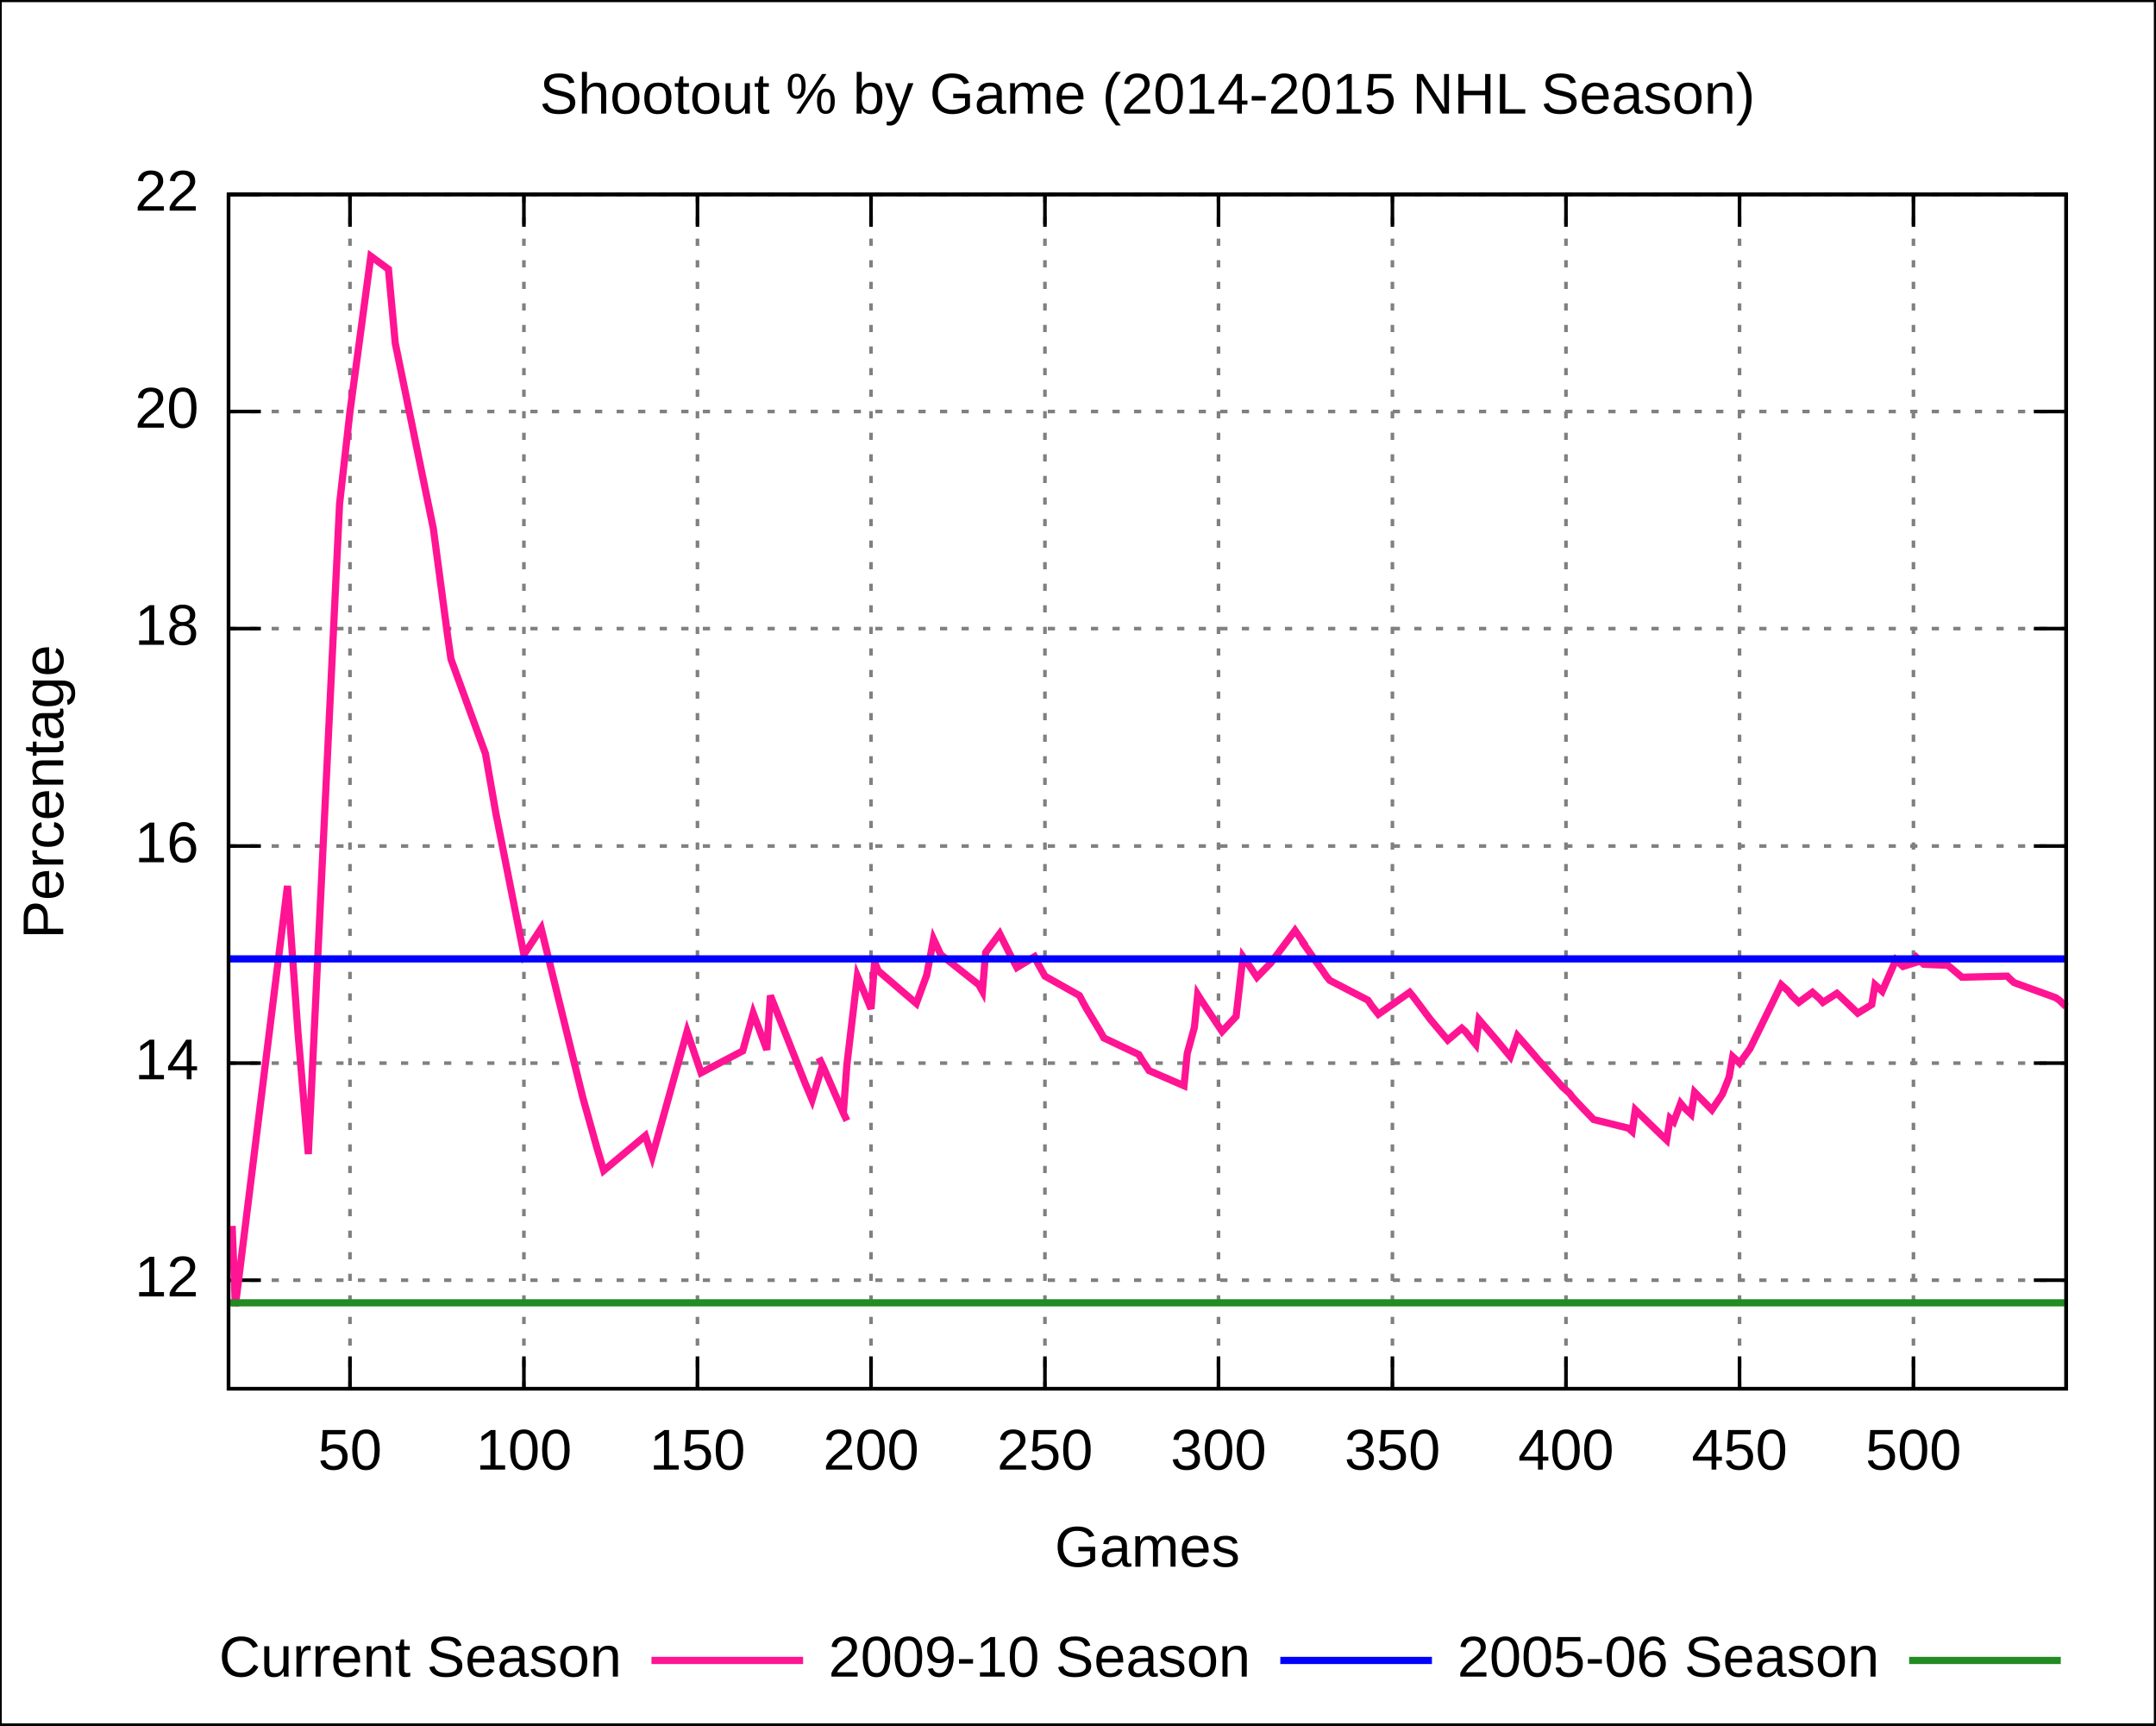
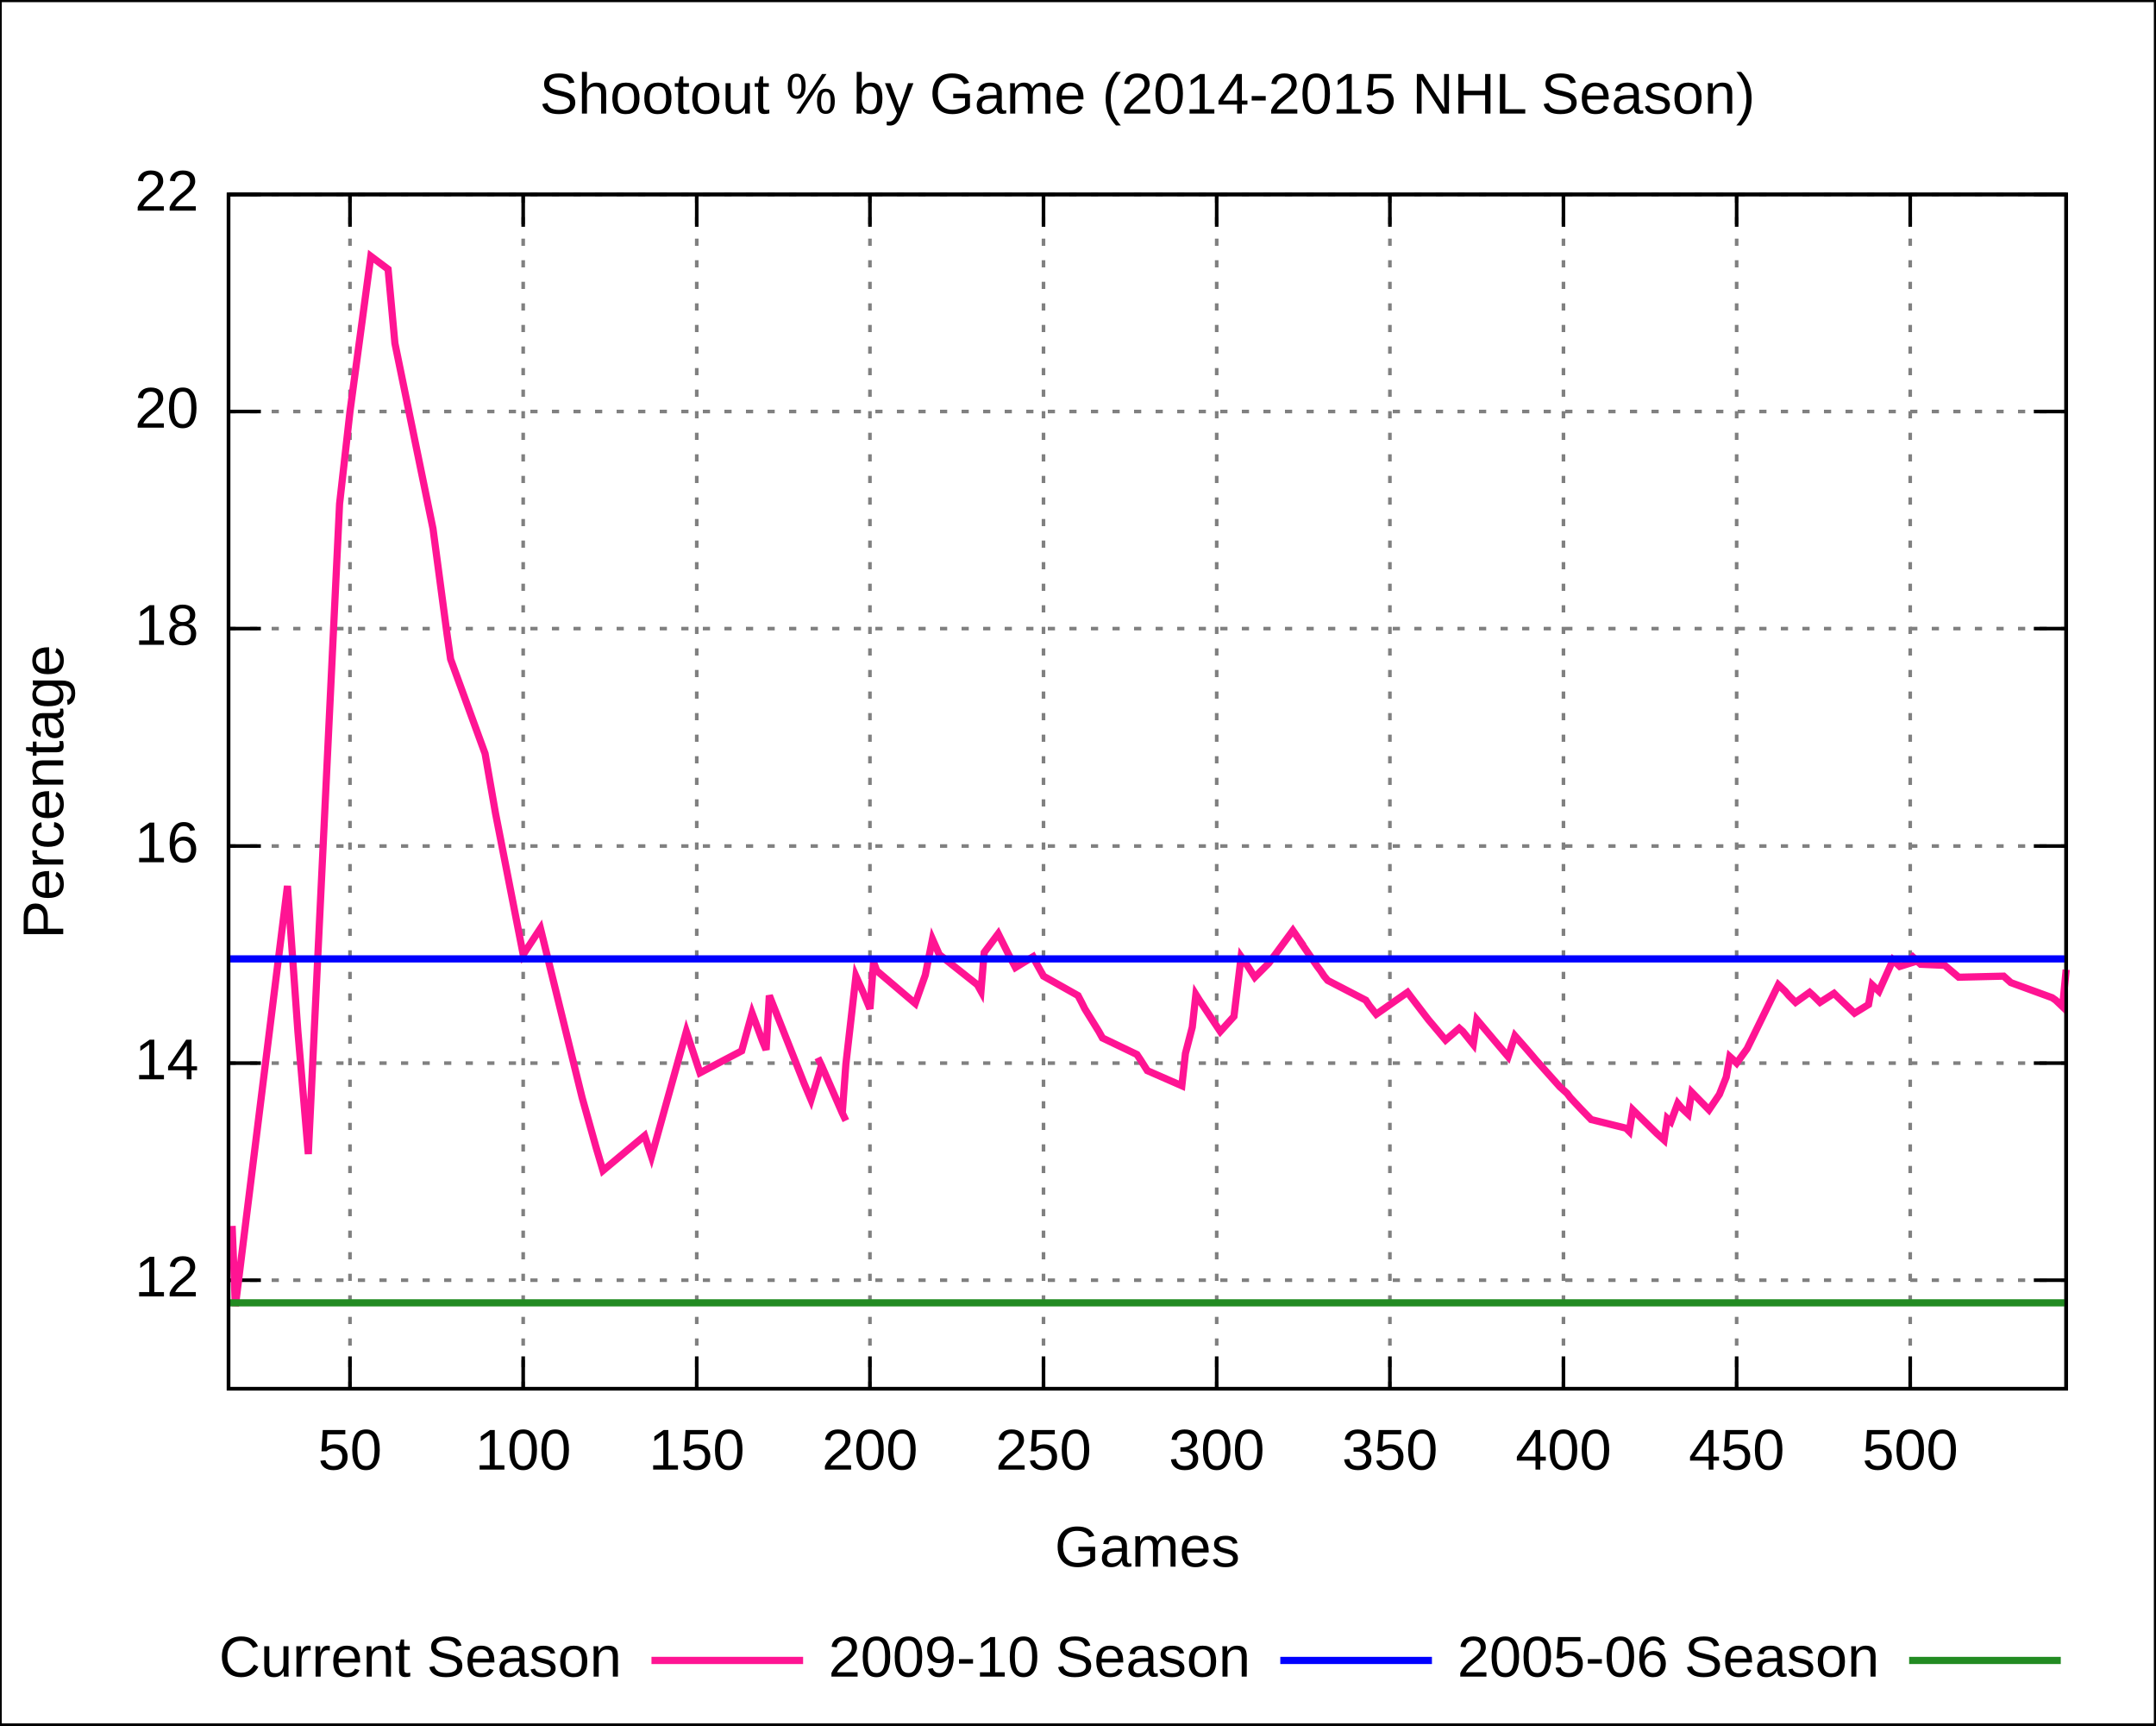
<svg xmlns="http://www.w3.org/2000/svg" xmlns:xlink="http://www.w3.org/1999/xlink" width="600" height="480" viewBox="0 0 600 480">
  <g id="gnuplot_canvas">
    <rect x="0" y="0" width="600" height="480" fill="none" />
    <defs>
      <circle id="gpDot" r="0.5" stroke-width="0.5" />
      <path id="gpPt0" stroke-width="0.222" stroke="currentColor" d="M-1,0 h2 M0,-1 v2" />
      <path id="gpPt1" stroke-width="0.222" stroke="currentColor" d="M-1,-1 L1,1 M1,-1 L-1,1" />
      <path id="gpPt2" stroke-width="0.222" stroke="currentColor" d="M-1,0 L1,0 M0,-1 L0,1 M-1,-1 L1,1 M-1,1 L1,-1" />
      <rect id="gpPt3" stroke-width="0.222" stroke="currentColor" x="-1" y="-1" width="2" height="2" />
      <rect id="gpPt4" stroke-width="0.222" stroke="currentColor" fill="currentColor" x="-1" y="-1" width="2" height="2" />
      <circle id="gpPt5" stroke-width="0.222" stroke="currentColor" cx="0" cy="0" r="1" />
      <use xlink:href="#gpPt5" id="gpPt6" fill="currentColor" stroke="none" />
      <path id="gpPt7" stroke-width="0.222" stroke="currentColor" d="M0,-1.33 L-1.33,0.67 L1.33,0.67 z" />
      <use xlink:href="#gpPt7" id="gpPt8" fill="currentColor" stroke="none" />
      <use xlink:href="#gpPt7" id="gpPt9" stroke="currentColor" transform="rotate(180)" />
      <use xlink:href="#gpPt9" id="gpPt10" fill="currentColor" stroke="none" />
      <use xlink:href="#gpPt3" id="gpPt11" stroke="currentColor" transform="rotate(45)" />
      <use xlink:href="#gpPt11" id="gpPt12" fill="currentColor" stroke="none" />
    </defs>
    <g style="fill:none; color:white; stroke:currentColor; stroke-width:1.00; stroke-linecap:butt; stroke-linejoin:miter">
</g>
    <g style="fill:none; color:black; stroke:currentColor; stroke-width:1.00; stroke-linecap:butt; stroke-linejoin:miter">
      <g style="stroke:none; shape-rendering:crispEdges">
        <polygon fill="rgb(255, 255, 255)" points="0.0,480.0 599.9,480.0 599.9,0.1 0.0,0.1 " />
      </g>
      <path stroke="black" d="M0.0,480.0 L0.0,0.1 L599.9,0.1 L599.9,480.0 L0.0,480.0  " />
    </g>
    <g style="fill:none; color:gray; stroke:currentColor; stroke-width:1.00; stroke-linecap:butt; stroke-linejoin:miter">
      <path stroke="gray" stroke-dasharray=" 2,4" class="gridline" d="M63.6,356.2 L575.0,356.2  " />
    </g>
    <g style="fill:none; color:black; stroke:currentColor; stroke-width:1.00; stroke-linecap:butt; stroke-linejoin:miter">
      <path stroke="black" d="M63.6,356.2 L72.6,356.2 M575.0,356.2 L566.0,356.2  " />
      <g transform="translate(55.3,360.7)" style="stroke:none; fill:black; font-family:Arial; font-size:12.00pt; text-anchor:end">
        <text> 12</text>
      </g>
    </g>
    <g style="fill:none; color:gray; stroke:currentColor; stroke-width:1.00; stroke-linecap:butt; stroke-linejoin:miter">
      <path stroke="gray" stroke-dasharray=" 2,4" class="gridline" d="M63.6,295.8 L575.0,295.8  " />
    </g>
    <g style="fill:none; color:black; stroke:currentColor; stroke-width:1.00; stroke-linecap:butt; stroke-linejoin:miter">
      <path stroke="black" d="M63.6,295.8 L72.6,295.8 M575.0,295.8 L566.0,295.8  " />
      <g transform="translate(55.3,300.3)" style="stroke:none; fill:black; font-family:Arial; font-size:12.00pt; text-anchor:end">
        <text> 14</text>
      </g>
    </g>
    <g style="fill:none; color:gray; stroke:currentColor; stroke-width:1.00; stroke-linecap:butt; stroke-linejoin:miter">
      <path stroke="gray" stroke-dasharray=" 2,4" class="gridline" d="M63.6,235.4 L575.0,235.4  " />
    </g>
    <g style="fill:none; color:black; stroke:currentColor; stroke-width:1.00; stroke-linecap:butt; stroke-linejoin:miter">
      <path stroke="black" d="M63.6,235.4 L72.6,235.4 M575.0,235.4 L566.0,235.4  " />
      <g transform="translate(55.3,239.9)" style="stroke:none; fill:black; font-family:Arial; font-size:12.00pt; text-anchor:end">
        <text> 16</text>
      </g>
    </g>
    <g style="fill:none; color:gray; stroke:currentColor; stroke-width:1.00; stroke-linecap:butt; stroke-linejoin:miter">
      <path stroke="gray" stroke-dasharray=" 2,4" class="gridline" d="M63.6,174.9 L575.0,174.9  " />
    </g>
    <g style="fill:none; color:black; stroke:currentColor; stroke-width:1.00; stroke-linecap:butt; stroke-linejoin:miter">
      <path stroke="black" d="M63.6,174.9 L72.6,174.9 M575.0,174.9 L566.0,174.9  " />
      <g transform="translate(55.3,179.4)" style="stroke:none; fill:black; font-family:Arial; font-size:12.00pt; text-anchor:end">
        <text> 18</text>
      </g>
    </g>
    <g style="fill:none; color:gray; stroke:currentColor; stroke-width:1.00; stroke-linecap:butt; stroke-linejoin:miter">
      <path stroke="gray" stroke-dasharray=" 2,4" class="gridline" d="M63.6,114.5 L575.0,114.5  " />
    </g>
    <g style="fill:none; color:black; stroke:currentColor; stroke-width:1.00; stroke-linecap:butt; stroke-linejoin:miter">
      <path stroke="black" d="M63.6,114.5 L72.6,114.5 M575.0,114.5 L566.0,114.5  " />
      <g transform="translate(55.3,119.0)" style="stroke:none; fill:black; font-family:Arial; font-size:12.00pt; text-anchor:end">
        <text> 20</text>
      </g>
    </g>
    <g style="fill:none; color:gray; stroke:currentColor; stroke-width:1.00; stroke-linecap:butt; stroke-linejoin:miter">
      <path stroke="gray" stroke-dasharray=" 2,4" class="gridline" d="M63.6,54.1 L575.0,54.1  " />
    </g>
    <g style="fill:none; color:black; stroke:currentColor; stroke-width:1.00; stroke-linecap:butt; stroke-linejoin:miter">
      <path stroke="black" d="M63.6,54.1 L72.6,54.1 M575.0,54.1 L566.0,54.1  " />
      <g transform="translate(55.3,58.6)" style="stroke:none; fill:black; font-family:Arial; font-size:12.00pt; text-anchor:end">
        <text> 22</text>
      </g>
    </g>
    <g style="fill:none; color:gray; stroke:currentColor; stroke-width:1.00; stroke-linecap:butt; stroke-linejoin:miter">
      <path stroke="gray" stroke-dasharray=" 2,4" class="gridline" d="M97.4,386.4 L97.4,54.1  " />
    </g>
    <g style="fill:none; color:black; stroke:currentColor; stroke-width:1.00; stroke-linecap:butt; stroke-linejoin:miter">
      <path stroke="black" d="M97.4,386.4 L97.4,377.4 M97.4,54.1 L97.4,63.1  " />
      <g transform="translate(97.4,408.9)" style="stroke:none; fill:black; font-family:Arial; font-size:12.00pt; text-anchor:middle">
        <text> 50</text>
      </g>
    </g>
    <g style="fill:none; color:gray; stroke:currentColor; stroke-width:1.00; stroke-linecap:butt; stroke-linejoin:miter">
-       <path stroke="gray" stroke-dasharray=" 2,4" class="gridline" d="M145.8,386.4 L145.8,54.1  " />
-     </g>
-     <g style="fill:none; color:black; stroke:currentColor; stroke-width:1.00; stroke-linecap:butt; stroke-linejoin:miter">
-       <path stroke="black" d="M145.8,386.4 L145.8,377.4 M145.8,54.1 L145.8,63.1  " />
-       <g transform="translate(145.8,408.9)" style="stroke:none; fill:black; font-family:Arial; font-size:12.00pt; text-anchor:middle">
+       <path stroke="gray" stroke-dasharray=" 2,4" class="gridline" d="M145.6,386.4 L145.6,54.1  " />
+     </g>
+     <g style="fill:none; color:black; stroke:currentColor; stroke-width:1.00; stroke-linecap:butt; stroke-linejoin:miter">
+       <path stroke="black" d="M145.6,386.4 L145.6,377.4 M145.6,54.1 L145.6,63.1  " />
+       <g transform="translate(145.6,408.9)" style="stroke:none; fill:black; font-family:Arial; font-size:12.00pt; text-anchor:middle">
        <text> 100</text>
      </g>
    </g>
    <g style="fill:none; color:gray; stroke:currentColor; stroke-width:1.00; stroke-linecap:butt; stroke-linejoin:miter">
-       <path stroke="gray" stroke-dasharray=" 2,4" class="gridline" d="M194.1,386.4 L194.1,54.1  " />
-     </g>
-     <g style="fill:none; color:black; stroke:currentColor; stroke-width:1.00; stroke-linecap:butt; stroke-linejoin:miter">
-       <path stroke="black" d="M194.1,386.4 L194.1,377.4 M194.1,54.1 L194.1,63.1  " />
-       <g transform="translate(194.1,408.9)" style="stroke:none; fill:black; font-family:Arial; font-size:12.00pt; text-anchor:middle">
+       <path stroke="gray" stroke-dasharray=" 2,4" class="gridline" d="M193.9,386.4 L193.9,54.1  " />
+     </g>
+     <g style="fill:none; color:black; stroke:currentColor; stroke-width:1.00; stroke-linecap:butt; stroke-linejoin:miter">
+       <path stroke="black" d="M193.9,386.4 L193.9,377.4 M193.9,54.1 L193.9,63.1  " />
+       <g transform="translate(193.9,408.9)" style="stroke:none; fill:black; font-family:Arial; font-size:12.00pt; text-anchor:middle">
        <text> 150</text>
      </g>
    </g>
    <g style="fill:none; color:gray; stroke:currentColor; stroke-width:1.00; stroke-linecap:butt; stroke-linejoin:miter">
-       <path stroke="gray" stroke-dasharray=" 2,4" class="gridline" d="M242.4,386.4 L242.4,54.1  " />
-     </g>
-     <g style="fill:none; color:black; stroke:currentColor; stroke-width:1.00; stroke-linecap:butt; stroke-linejoin:miter">
-       <path stroke="black" d="M242.4,386.4 L242.4,377.4 M242.4,54.1 L242.4,63.1  " />
-       <g transform="translate(242.4,408.9)" style="stroke:none; fill:black; font-family:Arial; font-size:12.00pt; text-anchor:middle">
+       <path stroke="gray" stroke-dasharray=" 2,4" class="gridline" d="M242.1,386.4 L242.1,54.1  " />
+     </g>
+     <g style="fill:none; color:black; stroke:currentColor; stroke-width:1.00; stroke-linecap:butt; stroke-linejoin:miter">
+       <path stroke="black" d="M242.1,386.4 L242.1,377.4 M242.1,54.1 L242.1,63.1  " />
+       <g transform="translate(242.1,408.9)" style="stroke:none; fill:black; font-family:Arial; font-size:12.00pt; text-anchor:middle">
        <text> 200</text>
      </g>
    </g>
    <g style="fill:none; color:gray; stroke:currentColor; stroke-width:1.00; stroke-linecap:butt; stroke-linejoin:miter">
-       <path stroke="gray" stroke-dasharray=" 2,4" class="gridline" d="M290.8,386.4 L290.8,54.1  " />
-     </g>
-     <g style="fill:none; color:black; stroke:currentColor; stroke-width:1.00; stroke-linecap:butt; stroke-linejoin:miter">
-       <path stroke="black" d="M290.8,386.4 L290.8,377.4 M290.8,54.1 L290.8,63.1  " />
-       <g transform="translate(290.8,408.9)" style="stroke:none; fill:black; font-family:Arial; font-size:12.00pt; text-anchor:middle">
+       <path stroke="gray" stroke-dasharray=" 2,4" class="gridline" d="M290.4,386.4 L290.4,54.1  " />
+     </g>
+     <g style="fill:none; color:black; stroke:currentColor; stroke-width:1.00; stroke-linecap:butt; stroke-linejoin:miter">
+       <path stroke="black" d="M290.4,386.4 L290.4,377.4 M290.4,54.1 L290.4,63.1  " />
+       <g transform="translate(290.4,408.9)" style="stroke:none; fill:black; font-family:Arial; font-size:12.00pt; text-anchor:middle">
        <text> 250</text>
      </g>
    </g>
    <g style="fill:none; color:gray; stroke:currentColor; stroke-width:1.00; stroke-linecap:butt; stroke-linejoin:miter">
-       <path stroke="gray" stroke-dasharray=" 2,4" class="gridline" d="M339.1,386.4 L339.1,54.1  " />
-     </g>
-     <g style="fill:none; color:black; stroke:currentColor; stroke-width:1.00; stroke-linecap:butt; stroke-linejoin:miter">
-       <path stroke="black" d="M339.1,386.4 L339.1,377.4 M339.1,54.1 L339.1,63.1  " />
-       <g transform="translate(339.1,408.9)" style="stroke:none; fill:black; font-family:Arial; font-size:12.00pt; text-anchor:middle">
+       <path stroke="gray" stroke-dasharray=" 2,4" class="gridline" d="M338.6,386.4 L338.6,54.1  " />
+     </g>
+     <g style="fill:none; color:black; stroke:currentColor; stroke-width:1.00; stroke-linecap:butt; stroke-linejoin:miter">
+       <path stroke="black" d="M338.6,386.4 L338.6,377.4 M338.6,54.1 L338.6,63.1  " />
+       <g transform="translate(338.6,408.9)" style="stroke:none; fill:black; font-family:Arial; font-size:12.00pt; text-anchor:middle">
        <text> 300</text>
      </g>
    </g>
    <g style="fill:none; color:gray; stroke:currentColor; stroke-width:1.00; stroke-linecap:butt; stroke-linejoin:miter">
-       <path stroke="gray" stroke-dasharray=" 2,4" class="gridline" d="M387.5,386.4 L387.5,54.1  " />
-     </g>
-     <g style="fill:none; color:black; stroke:currentColor; stroke-width:1.00; stroke-linecap:butt; stroke-linejoin:miter">
-       <path stroke="black" d="M387.5,386.4 L387.5,377.4 M387.5,54.1 L387.5,63.1  " />
-       <g transform="translate(387.5,408.9)" style="stroke:none; fill:black; font-family:Arial; font-size:12.00pt; text-anchor:middle">
+       <path stroke="gray" stroke-dasharray=" 2,4" class="gridline" d="M386.8,386.4 L386.8,54.1  " />
+     </g>
+     <g style="fill:none; color:black; stroke:currentColor; stroke-width:1.00; stroke-linecap:butt; stroke-linejoin:miter">
+       <path stroke="black" d="M386.8,386.4 L386.8,377.4 M386.8,54.1 L386.8,63.1  " />
+       <g transform="translate(386.8,408.9)" style="stroke:none; fill:black; font-family:Arial; font-size:12.00pt; text-anchor:middle">
        <text> 350</text>
      </g>
    </g>
    <g style="fill:none; color:gray; stroke:currentColor; stroke-width:1.00; stroke-linecap:butt; stroke-linejoin:miter">
-       <path stroke="gray" stroke-dasharray=" 2,4" class="gridline" d="M435.8,386.4 L435.8,54.1  " />
-     </g>
-     <g style="fill:none; color:black; stroke:currentColor; stroke-width:1.00; stroke-linecap:butt; stroke-linejoin:miter">
-       <path stroke="black" d="M435.8,386.4 L435.8,377.4 M435.8,54.1 L435.8,63.1  " />
-       <g transform="translate(435.8,408.9)" style="stroke:none; fill:black; font-family:Arial; font-size:12.00pt; text-anchor:middle">
+       <path stroke="gray" stroke-dasharray=" 2,4" class="gridline" d="M435.1,386.4 L435.1,54.1  " />
+     </g>
+     <g style="fill:none; color:black; stroke:currentColor; stroke-width:1.00; stroke-linecap:butt; stroke-linejoin:miter">
+       <path stroke="black" d="M435.1,386.4 L435.1,377.4 M435.1,54.1 L435.1,63.1  " />
+       <g transform="translate(435.1,408.9)" style="stroke:none; fill:black; font-family:Arial; font-size:12.00pt; text-anchor:middle">
        <text> 400</text>
      </g>
    </g>
    <g style="fill:none; color:gray; stroke:currentColor; stroke-width:1.00; stroke-linecap:butt; stroke-linejoin:miter">
-       <path stroke="gray" stroke-dasharray=" 2,4" class="gridline" d="M484.1,386.4 L484.1,54.1  " />
-     </g>
-     <g style="fill:none; color:black; stroke:currentColor; stroke-width:1.00; stroke-linecap:butt; stroke-linejoin:miter">
-       <path stroke="black" d="M484.1,386.4 L484.1,377.4 M484.1,54.1 L484.1,63.1  " />
-       <g transform="translate(484.1,408.9)" style="stroke:none; fill:black; font-family:Arial; font-size:12.00pt; text-anchor:middle">
+       <path stroke="gray" stroke-dasharray=" 2,4" class="gridline" d="M483.3,386.4 L483.3,54.1  " />
+     </g>
+     <g style="fill:none; color:black; stroke:currentColor; stroke-width:1.00; stroke-linecap:butt; stroke-linejoin:miter">
+       <path stroke="black" d="M483.3,386.4 L483.3,377.4 M483.3,54.1 L483.3,63.1  " />
+       <g transform="translate(483.3,408.9)" style="stroke:none; fill:black; font-family:Arial; font-size:12.00pt; text-anchor:middle">
        <text> 450</text>
      </g>
    </g>
    <g style="fill:none; color:gray; stroke:currentColor; stroke-width:1.00; stroke-linecap:butt; stroke-linejoin:miter">
-       <path stroke="gray" stroke-dasharray=" 2,4" class="gridline" d="M532.5,386.4 L532.5,54.1  " />
-     </g>
-     <g style="fill:none; color:black; stroke:currentColor; stroke-width:1.00; stroke-linecap:butt; stroke-linejoin:miter">
-       <path stroke="black" d="M532.5,386.4 L532.5,377.4 M532.5,54.1 L532.5,63.1  " />
-       <g transform="translate(532.5,408.9)" style="stroke:none; fill:black; font-family:Arial; font-size:12.00pt; text-anchor:middle">
+       <path stroke="gray" stroke-dasharray=" 2,4" class="gridline" d="M531.6,386.4 L531.6,54.1  " />
+     </g>
+     <g style="fill:none; color:black; stroke:currentColor; stroke-width:1.00; stroke-linecap:butt; stroke-linejoin:miter">
+       <path stroke="black" d="M531.6,386.4 L531.6,377.4 M531.6,54.1 L531.6,63.1  " />
+       <g transform="translate(531.6,408.9)" style="stroke:none; fill:black; font-family:Arial; font-size:12.00pt; text-anchor:middle">
        <text> 500</text>
      </g>
      <path stroke="black" d="M63.6,54.1 L63.6,386.4 L575.0,386.4 L575.0,54.1 L63.6,54.1 Z  " />
      <g transform="translate(17.6,220.3) rotate(270)" style="stroke:none; fill:black; font-family:Arial; font-size:12.00pt; text-anchor:middle">
        <text>Percentage</text>
      </g>
      <g transform="translate(319.3,435.9)" style="stroke:none; fill:black; font-family:Arial; font-size:12.00pt; text-anchor:middle">
        <text>Games</text>
      </g>
      <g transform="translate(319.3,31.6)" style="stroke:none; fill:black; font-family:Arial; font-size:12.00pt; text-anchor:middle">
        <text>Shootout % by Game (2014-2015 NHL Season)</text>
      </g>
    </g>
    <g id="gnuplot_plot_1">
      <g style="fill:none; color:white; stroke:black; stroke-width:2.00; stroke-linecap:butt; stroke-linejoin:miter">
</g>
      <g style="fill:none; color:red; stroke:currentColor; stroke-width:2.00; stroke-linecap:butt; stroke-linejoin:miter">
        <g transform="translate(173.0,466.5)" style="stroke:none; fill:black; font-family:Arial; font-size:12.00pt; text-anchor:end">
          <text>Current Season</text>
        </g>
-         <path stroke="rgb(255,  20, 147)" d="M181.3,462.0 L223.5,462.0 M64.6,341.1 L65.5,363.4 L80.0,246.5 L82.9,287.0 L85.8,321.1 L94.5,140.2    L97.4,114.5 L103.2,71.3 L108.1,74.9 L110.0,95.5 L120.6,147.1 L124.5,176.4 L125.5,183.4 L135.1,209.7    L138.0,226.3 L145.8,265.6 L150.6,258.3 L162.2,305.4 L166.1,319.3 L168.0,325.7 L179.6,316.0 L181.5,321.8    L191.2,287.0 L195.1,298.5 L206.7,292.4 L209.6,281.9 L211.5,287.0 L212.5,289.7 L213.4,292.1 L214.4,277.0    L224.1,301.5 L226.0,306.0 L228.9,296.4 L227.9,294.3 L228.9,296.4 L234.7,309.7 L235.7,311.8 L234.7,309.7    L235.7,296.1 L238.6,271.6 L240.5,276.1 L242.4,280.7 L243.4,267.7 L244.4,270.1 L255.0,279.2 L257.9,271.3    L259.8,261.3 L261.8,265.6 L272.4,274.0 L273.4,275.8 L274.3,265.0 L278.2,259.8 L281.1,265.6 L283.0,269.2    L287.9,266.2 L288.8,268.0 L289.8,269.8 L290.8,271.6 L300.4,277.0 L301.4,278.9 L302.4,280.7 L306.2,287.0    L307.2,288.8 L316.9,293.4 L317.8,294.9 L319.8,297.9 L329.5,302.1 L330.4,293.1 L332.4,285.8 L333.3,276.7    L334.3,278.3 L340.1,287.0 L344.0,282.8 L345.9,266.2 L347.8,268.9 L349.8,271.9 L353.6,268.0 L360.4,258.9    L363.3,263.1 L362.3,261.9 L367.2,268.9 L368.1,270.1 L369.1,271.6 L370.1,272.8 L380.7,278.3 L381.7,279.8    L383.6,282.2 L392.3,276.1 L393.3,277.3 L398.1,283.7 L402.9,289.4 L406.8,286.1 L407.8,287.0 L410.7,290.6    L411.6,283.7 L416.5,289.4 L420.3,294.0 L422.3,288.2 L425.2,291.5 L427.1,293.7 L428.1,294.9 L434.8,302.4    L435.8,303.3 L436.8,304.2 L437.7,305.4 L440.6,308.5 L443.5,311.5 L453.2,313.9 L454.2,314.8 L455.1,308.8    L461.9,315.4 L463.8,317.2 L464.8,311.2 L465.8,312.1 L467.7,307.0 L468.7,308.2 L470.6,310.0 L471.6,303.9    L476.4,308.8 L479.3,304.5 L481.2,299.7 L482.2,294.0 L483.2,294.9 L484.1,295.8 L487.0,291.8 L495.7,274.0    L497.7,275.8 L498.6,277.0 L500.6,278.9 L504.4,276.1 L505.4,277.0 L506.4,277.9 L507.3,278.9 L511.2,276.4    L512.2,277.3 L517.0,281.9 L520.9,279.5 L521.8,274.0 L523.8,275.8 L527.6,267.1 L529.6,268.9 L534.4,267.4    L533.4,266.5 L532.5,265.6 L534.4,267.4 L535.4,268.3 L542.1,268.6 L546.0,271.9 L558.6,271.6 L559.5,272.5    L560.5,273.4 L572.1,277.6 L573.1,278.3 L575.0,280.1  " />
+         <path stroke="rgb(255,  20, 147)" d="M181.3,462.0 L223.5,462.0 M64.6,341.1 L65.5,363.4 L80.0,246.5 L82.9,287.0 L85.8,321.1 L94.5,140.2    L97.4,114.5 L103.2,71.3 L108.0,74.9 L109.9,95.5 L120.5,147.1 L124.4,176.4 L125.4,183.4 L135.0,209.7    L137.9,226.3 L145.6,265.6 L150.4,258.3 L162.0,305.4 L165.9,319.3 L167.8,325.7 L179.4,316.0 L181.3,321.8    L191.0,287.0 L194.8,298.5 L206.4,292.4 L209.3,281.9 L211.2,287.0 L212.2,289.7 L213.2,292.1 L214.1,277.0    L223.8,301.5 L225.7,306.0 L228.6,296.4 L227.6,294.3 L228.6,296.4 L234.4,309.7 L235.4,311.8 L234.4,309.7    L235.4,296.1 L238.2,271.6 L240.2,276.1 L242.1,280.7 L243.1,267.7 L244.0,270.1 L254.7,279.2 L257.5,271.3    L259.5,261.3 L261.4,265.6 L272.0,274.0 L273.0,275.8 L273.9,265.0 L277.8,259.8 L280.7,265.6 L282.6,269.2    L287.5,266.2 L288.4,268.0 L289.4,269.8 L290.4,271.6 L300.0,277.0 L301.0,278.9 L301.9,280.7 L305.8,287.0    L306.8,288.8 L316.4,293.4 L317.4,294.9 L319.3,297.9 L328.9,302.1 L329.9,293.1 L331.8,285.8 L332.8,276.7    L333.8,278.3 L339.6,287.0 L343.4,282.8 L345.4,266.2 L347.3,268.9 L349.2,271.9 L353.1,268.0 L359.8,258.9    L362.7,263.1 L361.8,261.9 L366.6,268.9 L367.5,270.1 L368.5,271.6 L369.5,272.8 L380.1,278.3 L381.1,279.8    L383.0,282.2 L391.7,276.1 L392.6,277.3 L397.5,283.7 L402.3,289.4 L406.1,286.1 L407.1,287.0 L410.0,290.6    L411.0,283.7 L415.8,289.4 L419.7,294.0 L421.6,288.2 L424.5,291.5 L426.4,293.7 L427.4,294.9 L434.1,302.4    L435.1,303.3 L436.1,304.2 L437.0,305.4 L439.9,308.5 L442.8,311.5 L452.5,313.9 L453.4,314.8 L454.4,308.8    L461.1,315.4 L463.1,317.2 L464.0,311.2 L465.0,312.1 L466.9,307.0 L467.9,308.2 L469.8,310.0 L470.8,303.9    L475.6,308.8 L478.5,304.5 L480.4,299.7 L481.4,294.0 L482.4,294.9 L483.3,295.8 L486.2,291.8 L494.9,274.0    L496.8,275.8 L497.8,277.0 L499.7,278.9 L503.6,276.1 L504.6,277.0 L505.5,277.9 L506.5,278.9 L510.4,276.4    L511.3,277.3 L516.1,281.9 L520.0,279.5 L521.0,274.0 L522.9,275.8 L526.8,267.1 L528.7,268.9 L533.5,267.4    L532.5,266.5 L531.6,265.6 L533.5,267.4 L534.5,268.3 L541.2,268.6 L545.1,271.9 L557.6,271.6 L558.6,272.5    L559.6,273.4 L571.1,277.6 L572.1,278.3 L574.0,280.1 L575.0,269.8  " />
      </g>
    </g>
    <g id="gnuplot_plot_2">
      <g style="fill:none; color:green; stroke:currentColor; stroke-width:2.00; stroke-linecap:butt; stroke-linejoin:miter">
        <g transform="translate(348.0,466.5)" style="stroke:none; fill:black; font-family:Arial; font-size:12.00pt; text-anchor:end">
          <text>2009-10 Season</text>
        </g>
        <path stroke="rgb(  0,   0, 255)" d="M356.3,462.0 L398.5,462.0 M63.6,266.8 L68.8,266.8 L73.9,266.8 L79.1,266.8 L84.3,266.8 L89.4,266.8    L94.6,266.8 L99.8,266.8 L104.9,266.8 L110.1,266.8 L115.3,266.8 L120.4,266.8 L125.6,266.8 L130.8,266.8    L135.9,266.8 L141.1,266.8 L146.3,266.8 L151.4,266.8 L156.6,266.8 L161.7,266.8 L166.9,266.8 L172.1,266.8    L177.2,266.8 L182.4,266.8 L187.6,266.8 L192.7,266.8 L197.9,266.8 L203.1,266.8 L208.2,266.8 L213.4,266.8    L218.6,266.8 L223.7,266.8 L228.9,266.8 L234.1,266.8 L239.2,266.8 L244.4,266.8 L249.6,266.8 L254.7,266.8    L259.9,266.8 L265.1,266.8 L270.2,266.8 L275.4,266.8 L280.6,266.8 L285.7,266.8 L290.9,266.8 L296.1,266.8    L301.2,266.8 L306.4,266.8 L311.6,266.8 L316.7,266.8 L321.9,266.8 L327.0,266.8 L332.2,266.8 L337.4,266.8    L342.5,266.8 L347.7,266.8 L352.9,266.8 L358.0,266.8 L363.2,266.8 L368.4,266.8 L373.5,266.8 L378.7,266.8    L383.9,266.8 L389.0,266.8 L394.2,266.8 L399.4,266.8 L404.5,266.8 L409.7,266.8 L414.9,266.8 L420.0,266.8    L425.2,266.8 L430.4,266.8 L435.5,266.8 L440.7,266.8 L445.9,266.8 L451.0,266.8 L456.2,266.8 L461.4,266.8    L466.5,266.8 L471.7,266.8 L476.9,266.8 L482.0,266.8 L487.2,266.8 L492.3,266.8 L497.5,266.8 L502.7,266.8    L507.8,266.8 L513.0,266.8 L518.2,266.8 L523.3,266.8 L528.5,266.8 L533.7,266.8 L538.8,266.8 L544.0,266.8    L549.2,266.8 L554.3,266.8 L559.5,266.8 L564.7,266.8 L569.8,266.8 L575.0,266.8  " />
      </g>
    </g>
    <g id="gnuplot_plot_3">
      <g style="fill:none; color:blue; stroke:currentColor; stroke-width:2.00; stroke-linecap:butt; stroke-linejoin:miter">
        <g transform="translate(523.0,466.5)" style="stroke:none; fill:black; font-family:Arial; font-size:12.00pt; text-anchor:end">
          <text>2005-06 Season</text>
        </g>
        <path stroke="rgb( 34, 139,  34)" d="M531.3,462.0 L573.5,462.0 M63.6,362.5 L68.8,362.5 L73.9,362.5 L79.1,362.5 L84.3,362.5 L89.4,362.5    L94.6,362.5 L99.8,362.5 L104.9,362.5 L110.1,362.5 L115.3,362.5 L120.4,362.5 L125.6,362.5 L130.8,362.5    L135.9,362.5 L141.1,362.5 L146.3,362.5 L151.4,362.5 L156.6,362.5 L161.7,362.5 L166.9,362.5 L172.1,362.5    L177.2,362.5 L182.4,362.5 L187.6,362.5 L192.7,362.5 L197.9,362.5 L203.1,362.5 L208.2,362.5 L213.4,362.5    L218.6,362.5 L223.7,362.5 L228.9,362.5 L234.1,362.5 L239.2,362.5 L244.4,362.5 L249.6,362.5 L254.7,362.5    L259.9,362.5 L265.1,362.5 L270.2,362.5 L275.4,362.5 L280.6,362.5 L285.7,362.5 L290.9,362.5 L296.1,362.5    L301.2,362.5 L306.4,362.5 L311.6,362.5 L316.7,362.5 L321.9,362.5 L327.0,362.5 L332.2,362.5 L337.4,362.5    L342.5,362.5 L347.7,362.5 L352.9,362.5 L358.0,362.5 L363.2,362.5 L368.4,362.5 L373.5,362.5 L378.7,362.5    L383.9,362.5 L389.0,362.5 L394.2,362.5 L399.4,362.5 L404.5,362.5 L409.7,362.5 L414.9,362.5 L420.0,362.5    L425.2,362.5 L430.4,362.5 L435.5,362.5 L440.7,362.5 L445.9,362.5 L451.0,362.5 L456.2,362.5 L461.4,362.5    L466.5,362.5 L471.7,362.5 L476.9,362.5 L482.0,362.5 L487.2,362.5 L492.3,362.5 L497.5,362.5 L502.7,362.5    L507.8,362.5 L513.0,362.5 L518.2,362.5 L523.3,362.5 L528.5,362.5 L533.7,362.5 L538.8,362.5 L544.0,362.5    L549.2,362.5 L554.3,362.5 L559.5,362.5 L564.7,362.5 L569.8,362.5 L575.0,362.5  " />
      </g>
    </g>
    <g style="fill:none; color:white; stroke:rgb( 34, 139,  34); stroke-width:1.00; stroke-linecap:butt; stroke-linejoin:miter">
</g>
    <g style="fill:none; color:black; stroke:currentColor; stroke-width:1.00; stroke-linecap:butt; stroke-linejoin:miter">
      <path stroke="black" d="M63.6,54.1 L63.6,386.4 L575.0,386.4 L575.0,54.1 L63.6,54.1 Z  " />
    </g>
  </g>
</svg>
